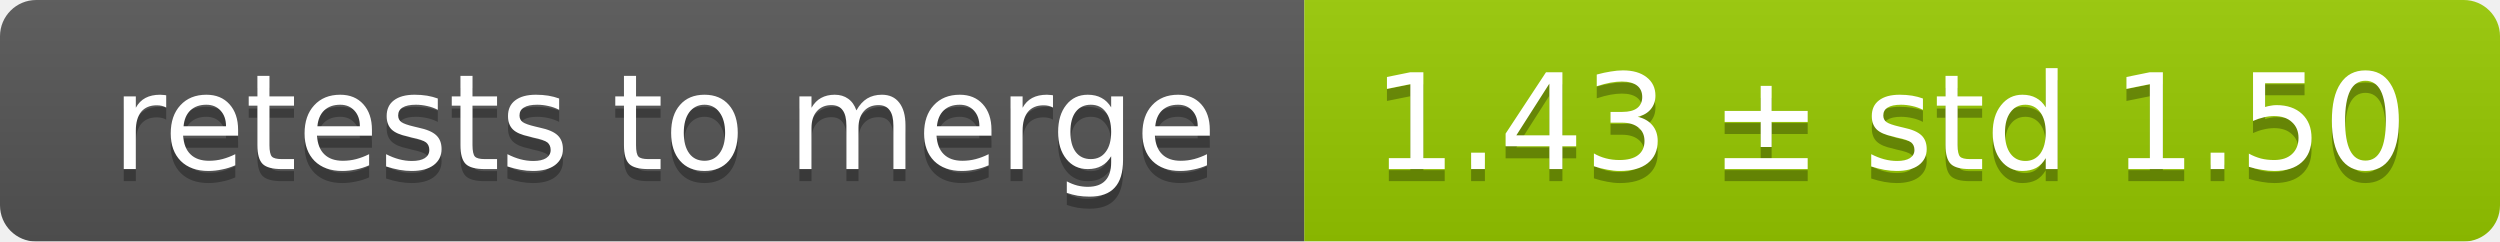
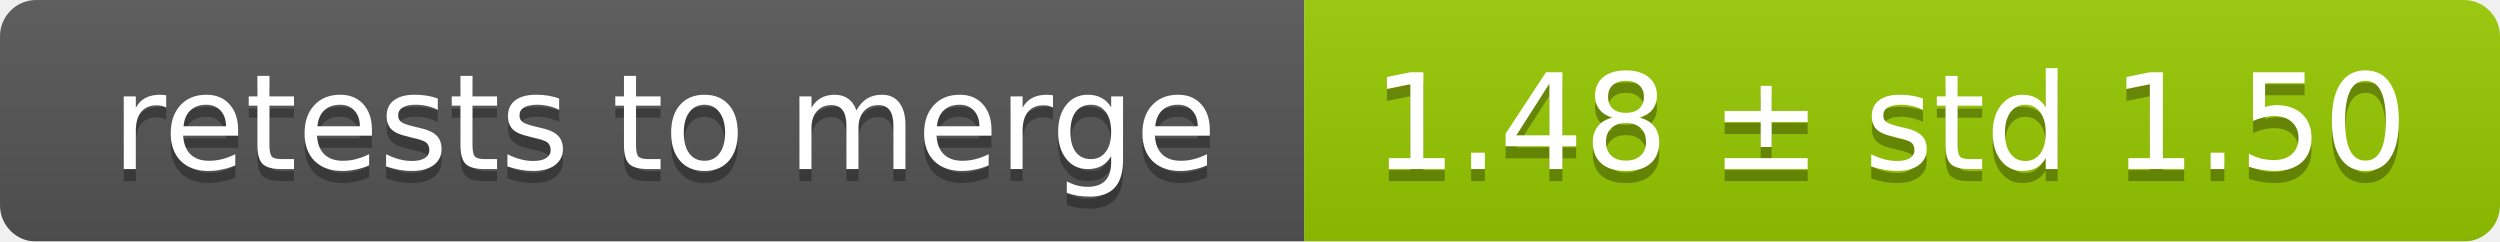
<svg xmlns="http://www.w3.org/2000/svg" width="207" height="20">
  <linearGradient id="smooth" x2="0" y2="100%">
    <stop offset="0" stop-color="#bbb" stop-opacity=".1" />
    <stop offset="1" stop-opacity=".1" />
  </linearGradient>
  <mask id="round">
    <rect width="207" height="20" rx="3" fill="#fff" />
  </mask>
  <g mask="url(#round)">
    <rect width="108" height="20" fill="#555" />
    <rect x="108" width="99" height="20" fill="#97ca00" />
    <rect width="207" height="20" fill="url(#smooth)" />
  </g>
  <g fill="#fff" text-anchor="middle" font-family="DejaVu Sans,Verdana,Geneva,sans-serif" font-size="11">
    <text x="55" y="15" fill="#010101" fill-opacity=".3">retests to merge</text>
    <text x="55" y="14">retests to merge</text>
-     <text x="156.5" y="15" fill="#010101" fill-opacity=".3">1.43 ± std 1.50</text>
-     <text x="156.5" y="14">1.43 ± std 1.50</text>
+     <text x="156.5" y="15" fill="#010101" fill-opacity=".3">1.48 ± std 1.50</text>
+     <text x="156.5" y="14">1.48 ± std 1.50</text>
  </g>
</svg>
